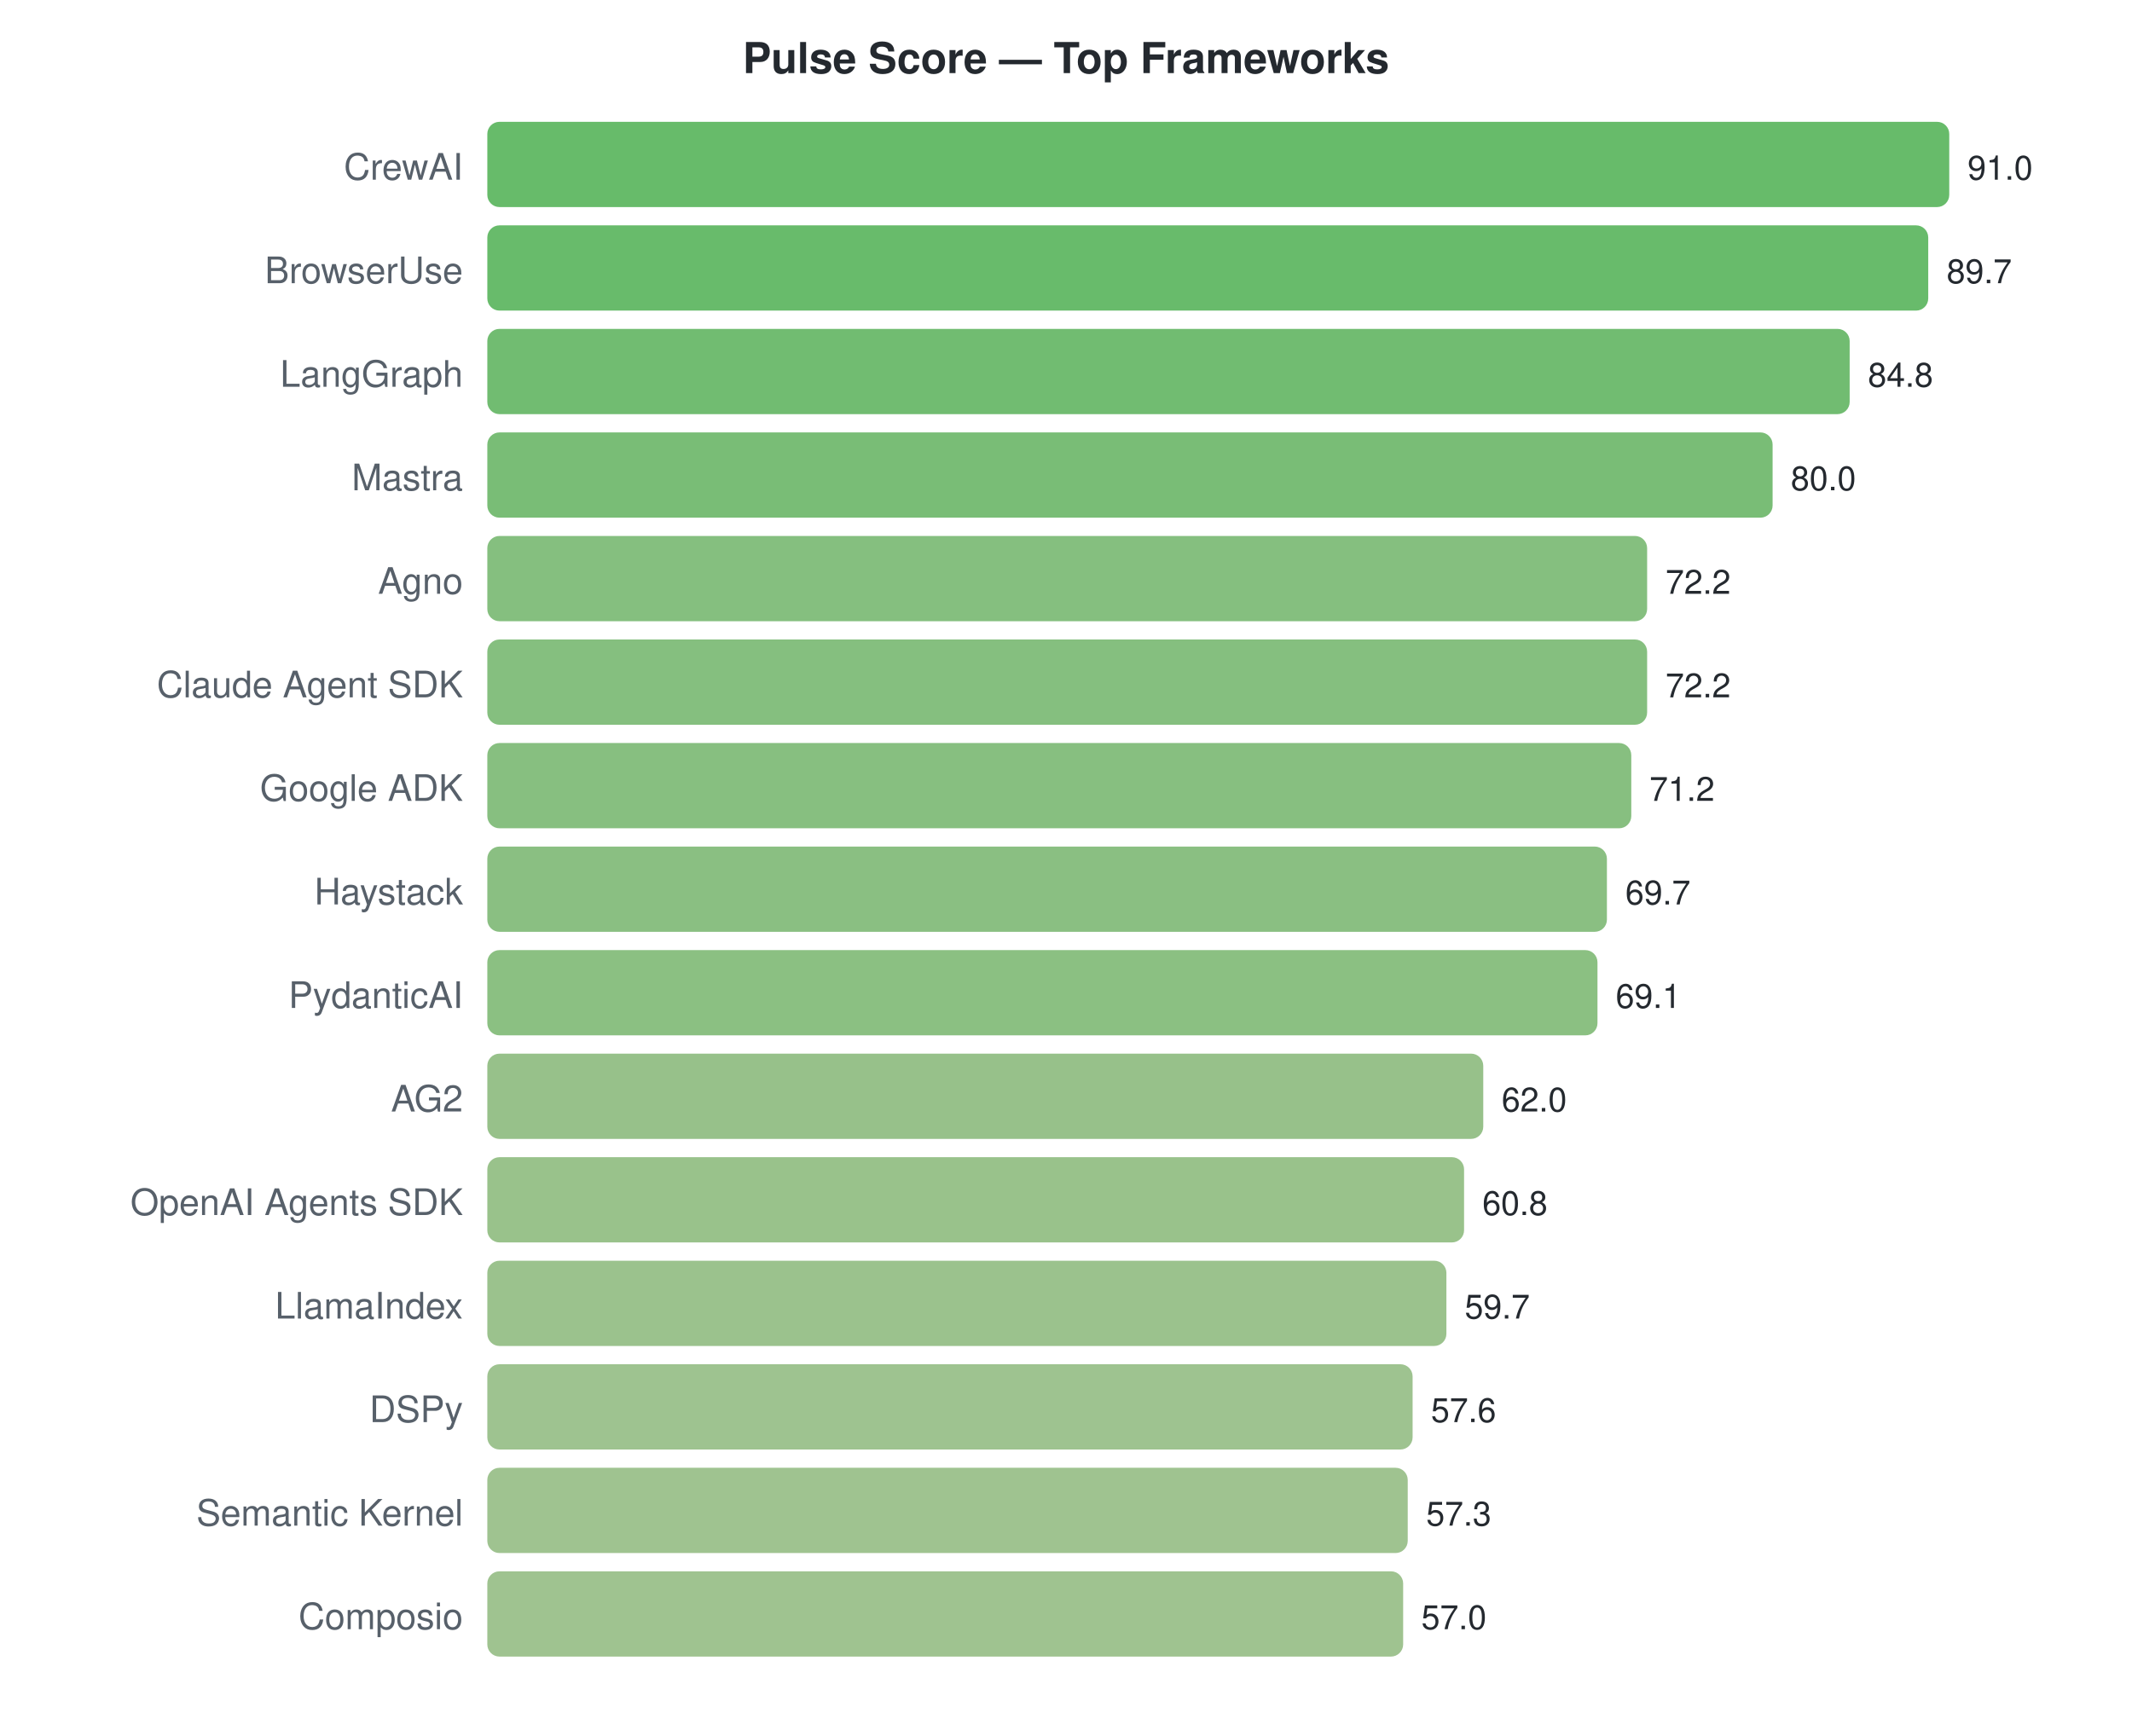
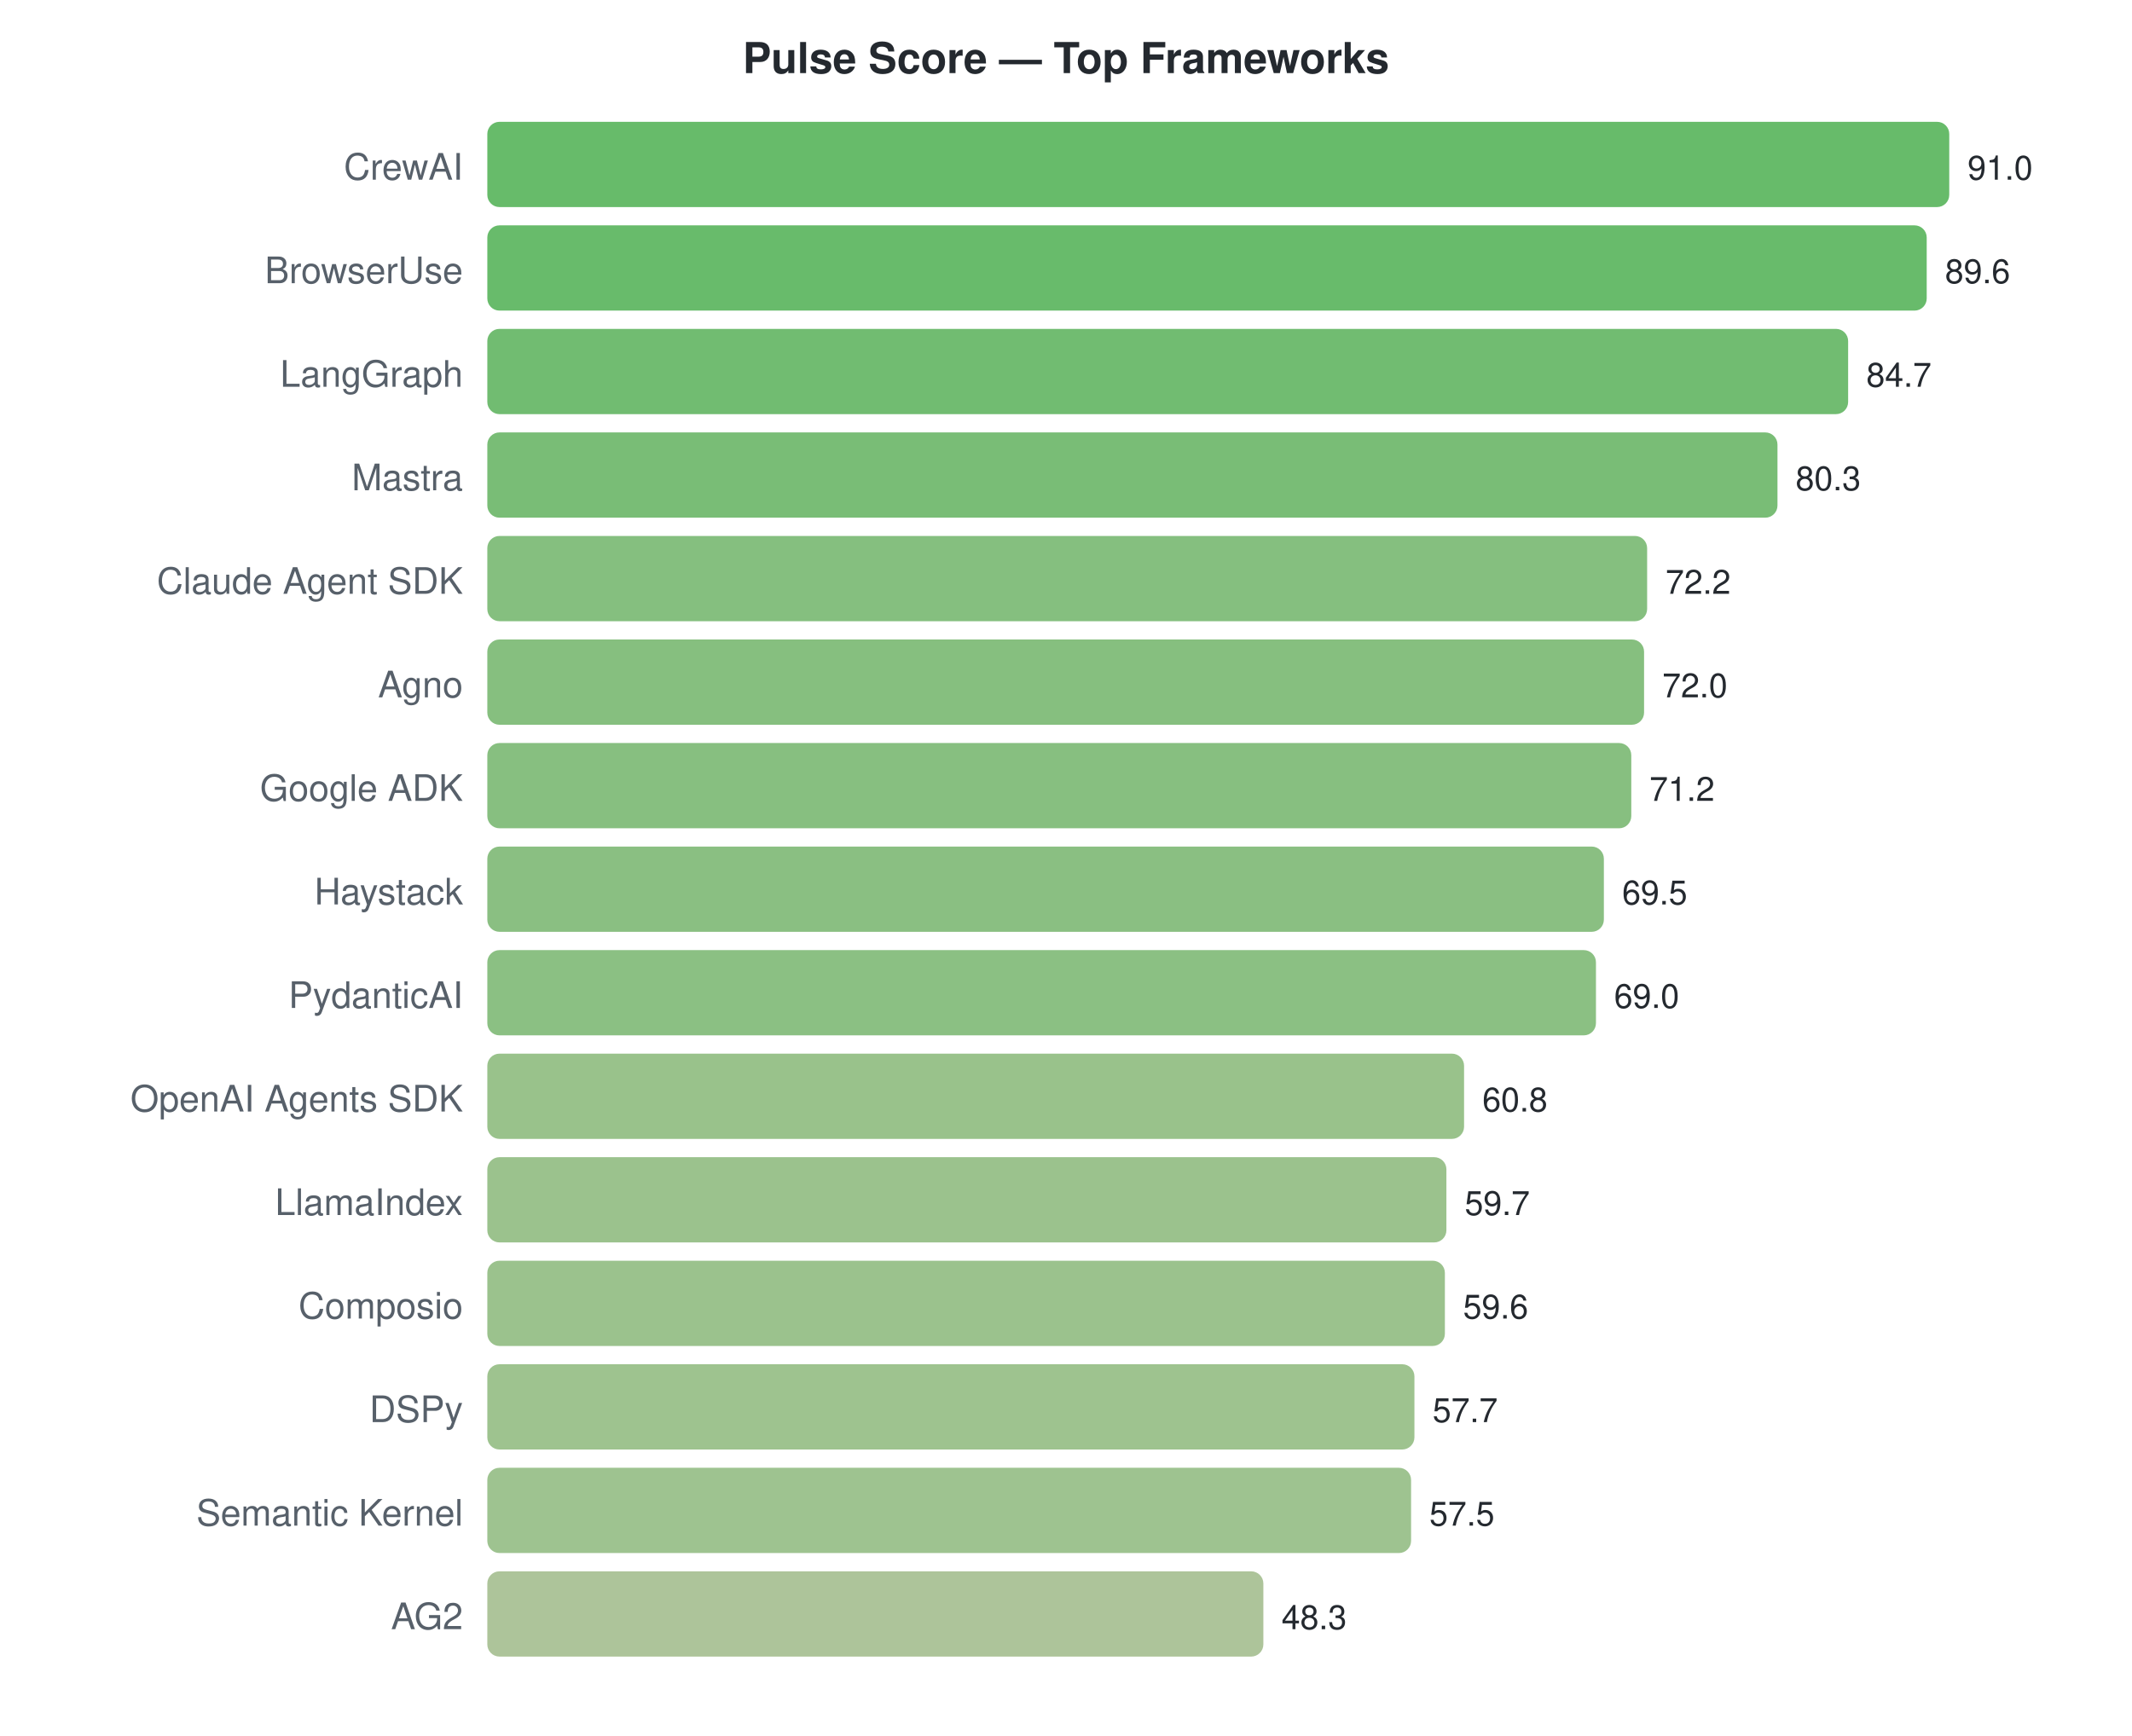
<svg xmlns="http://www.w3.org/2000/svg" width="700" height="570">
  <style>text { font-family: -apple-system, BlinkMacSystemFont, "Segoe UI", Helvetica, Arial, sans-serif; }</style>
  <text x="350" y="24" text-anchor="middle" font-size="14" font-weight="bold" fill="#24292f">Pulse Score — Top Frameworks</text>
  <text x="152" y="59" text-anchor="end" font-size="12" fill="#57606a">CrewAI</text>
  <rect x="160" y="40" width="480.0" height="28" rx="4" fill="#4caf50" opacity="0.85" />
  <text x="646.0" y="59" font-size="11" fill="#24292f">91.0</text>
  <text x="152" y="93" text-anchor="end" font-size="12" fill="#57606a">BrowserUse</text>
-   <rect x="160" y="74" width="473.1" height="28" rx="4" fill="#4eaf51" opacity="0.85" />
-   <text x="639.143" y="93" font-size="11" fill="#24292f">89.7</text>
+   <rect x="160" y="74" width="472.6" height="28" rx="4" fill="#4eaf51" opacity="0.85" />
+   <text x="638.615" y="93" font-size="11" fill="#24292f">89.6</text>
  <text x="152" y="127" text-anchor="end" font-size="12" fill="#57606a">LangGraph</text>
-   <rect x="160" y="108" width="447.3" height="28" rx="4" fill="#58b058" opacity="0.85" />
-   <text x="613.297" y="127" font-size="11" fill="#24292f">84.8</text>
+   <rect x="160" y="108" width="446.8" height="28" rx="4" fill="#58b058" opacity="0.85" />
+   <text x="612.769" y="127" font-size="11" fill="#24292f">84.7</text>
  <text x="152" y="161" text-anchor="end" font-size="12" fill="#57606a">Mastra</text>
-   <rect x="160" y="142" width="422.0" height="28" rx="4" fill="#61b25e" opacity="0.85" />
-   <text x="587.978" y="161" font-size="11" fill="#24292f">80.0</text>
-   <text x="152" y="195" text-anchor="end" font-size="12" fill="#57606a">Agno</text>
+   <rect x="160" y="142" width="423.6" height="28" rx="4" fill="#61b15e" opacity="0.85" />
+   <text x="589.56" y="161" font-size="11" fill="#24292f">80.3</text>
+   <text x="152" y="195" text-anchor="end" font-size="12" fill="#57606a">Claude Agent SDK</text>
  <rect x="160" y="176" width="380.8" height="28" rx="4" fill="#70b468" opacity="0.85" />
  <text x="546.835" y="195" font-size="11" fill="#24292f">72.2</text>
-   <text x="152" y="229" text-anchor="end" font-size="12" fill="#57606a">Claude Agent SDK</text>
-   <rect x="160" y="210" width="380.8" height="28" rx="4" fill="#70b468" opacity="0.85" />
-   <text x="546.835" y="229" font-size="11" fill="#24292f">72.2</text>
+   <text x="152" y="229" text-anchor="end" font-size="12" fill="#57606a">Agno</text>
+   <rect x="160" y="210" width="379.8" height="28" rx="4" fill="#71b469" opacity="0.85" />
+   <text x="545.78" y="229" font-size="11" fill="#24292f">72.0</text>
  <text x="152" y="263" text-anchor="end" font-size="12" fill="#57606a">Google ADK</text>
  <rect x="160" y="244" width="375.6" height="28" rx="4" fill="#72b46a" opacity="0.85" />
  <text x="541.56" y="263" font-size="11" fill="#24292f">71.2</text>
  <text x="152" y="297" text-anchor="end" font-size="12" fill="#57606a">Haystack</text>
-   <rect x="160" y="278" width="367.6" height="28" rx="4" fill="#75b46c" opacity="0.85" />
-   <text x="533.648" y="297" font-size="11" fill="#24292f">69.7</text>
+   <rect x="160" y="278" width="366.6" height="28" rx="4" fill="#76b46c" opacity="0.85" />
+   <text x="532.593" y="297" font-size="11" fill="#24292f">69.5</text>
  <text x="152" y="331" text-anchor="end" font-size="12" fill="#57606a">PydanticAI</text>
-   <rect x="160" y="312" width="364.5" height="28" rx="4" fill="#77b56c" opacity="0.85" />
-   <text x="530.484" y="331" font-size="11" fill="#24292f">69.1</text>
-   <text x="152" y="365" text-anchor="end" font-size="12" fill="#57606a">AG2</text>
-   <rect x="160" y="346" width="327.0" height="28" rx="4" fill="#85b676" opacity="0.85" />
-   <text x="493.033" y="365" font-size="11" fill="#24292f">62.0</text>
-   <text x="152" y="399" text-anchor="end" font-size="12" fill="#57606a">OpenAI Agents SDK</text>
-   <rect x="160" y="380" width="320.7" height="28" rx="4" fill="#87b777" opacity="0.85" />
-   <text x="486.703" y="399" font-size="11" fill="#24292f">60.8</text>
-   <text x="152" y="433" text-anchor="end" font-size="12" fill="#57606a">LlamaIndex</text>
-   <rect x="160" y="414" width="314.9" height="28" rx="4" fill="#89b779" opacity="0.85" />
-   <text x="480.901" y="433" font-size="11" fill="#24292f">59.7</text>
+   <rect x="160" y="312" width="364.0" height="28" rx="4" fill="#77b56d" opacity="0.85" />
+   <text x="529.956" y="331" font-size="11" fill="#24292f">69.0</text>
+   <text x="152" y="365" text-anchor="end" font-size="12" fill="#57606a">OpenAI Agents SDK</text>
+   <rect x="160" y="346" width="320.7" height="28" rx="4" fill="#87b777" opacity="0.85" />
+   <text x="486.703" y="365" font-size="11" fill="#24292f">60.8</text>
+   <text x="152" y="399" text-anchor="end" font-size="12" fill="#57606a">LlamaIndex</text>
+   <rect x="160" y="380" width="314.9" height="28" rx="4" fill="#89b779" opacity="0.85" />
+   <text x="480.901" y="399" font-size="11" fill="#24292f">59.7</text>
+   <text x="152" y="433" text-anchor="end" font-size="12" fill="#57606a">Composio</text>
+   <rect x="160" y="414" width="314.4" height="28" rx="4" fill="#89b779" opacity="0.85" />
+   <text x="480.374" y="433" font-size="11" fill="#24292f">59.6</text>
  <text x="152" y="467" text-anchor="end" font-size="12" fill="#57606a">DSPy</text>
-   <rect x="160" y="448" width="303.8" height="28" rx="4" fill="#8db87c" opacity="0.85" />
-   <text x="469.824" y="467" font-size="11" fill="#24292f">57.6</text>
+   <rect x="160" y="448" width="304.4" height="28" rx="4" fill="#8db87b" opacity="0.85" />
+   <text x="470.352" y="467" font-size="11" fill="#24292f">57.7</text>
  <text x="152" y="501" text-anchor="end" font-size="12" fill="#57606a">Semantic Kernel</text>
-   <rect x="160" y="482" width="302.2" height="28" rx="4" fill="#8eb87c" opacity="0.85" />
-   <text x="468.242" y="501" font-size="11" fill="#24292f">57.3</text>
-   <text x="152" y="535" text-anchor="end" font-size="12" fill="#57606a">Composio</text>
-   <rect x="160" y="516" width="300.7" height="28" rx="4" fill="#8eb87c" opacity="0.85" />
-   <text x="466.659" y="535" font-size="11" fill="#24292f">57.0</text>
+   <rect x="160" y="482" width="303.3" height="28" rx="4" fill="#8db87c" opacity="0.85" />
+   <text x="469.297" y="501" font-size="11" fill="#24292f">57.5</text>
+   <text x="152" y="535" text-anchor="end" font-size="12" fill="#57606a">AG2</text>
+   <rect x="160" y="516" width="254.8" height="28" rx="4" fill="#9fba88" opacity="0.85" />
+   <text x="420.769" y="535" font-size="11" fill="#24292f">48.3</text>
</svg>
